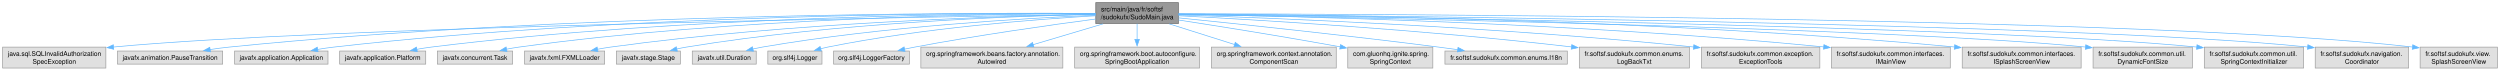
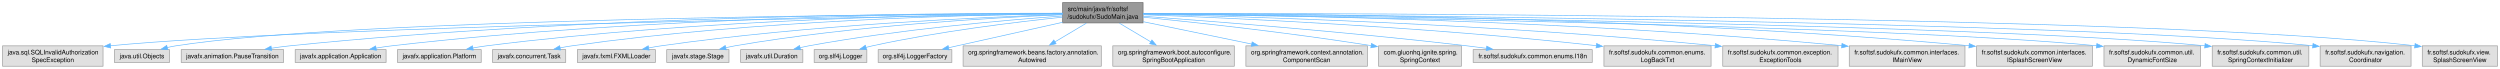
- <svg xmlns="http://www.w3.org/2000/svg" xmlns:xlink="http://www.w3.org/1999/xlink" width="3821pt" height="108pt" viewBox="0.00 0.00 3820.88 108.00">
+ <svg xmlns="http://www.w3.org/2000/svg" xmlns:xlink="http://www.w3.org/1999/xlink" width="3926pt" height="108pt" viewBox="0.00 0.00 3925.88 108.00">
  <g id="graph0" class="graph" transform="scale(1 1) rotate(0) translate(4 104)">
    <g id="Node000001" class="node">
      <g id="a_Node000001">
        <a xlink:title=" ">
-           <polygon fill="#999999" stroke="#666666" points="1797,-100 1670.75,-100 1670.75,-68 1797,-68 1797,-100" />
-           <text text-anchor="start" x="1678.75" y="-86.5" font-family="Helvetica,sans-Serif" font-size="10.00">src/main/java/fr/softsf</text>
-           <text text-anchor="middle" x="1733.88" y="-74.5" font-family="Helvetica,sans-Serif" font-size="10.00">/sudokufx/SudoMain.java</text>
+           <polygon fill="#999999" stroke="#666666" points="1791,-100 1664.75,-100 1664.75,-68 1791,-68 1791,-100" />
+           <text text-anchor="start" x="1672.75" y="-86.5" font-family="Helvetica,sans-Serif" font-size="10.00">src/main/java/fr/softsf</text>
+           <text text-anchor="middle" x="1727.88" y="-74.5" font-family="Helvetica,sans-Serif" font-size="10.00">/sudokufx/SudoMain.java</text>
        </a>
      </g>
    </g>
    <g id="Node000002" class="node">
      <g id="a_Node000002">
        <a xlink:title=" ">
          <polygon fill="#e0e0e0" stroke="#999999" points="157.75,-32 0,-32 0,0 157.75,0 157.75,-32" />
          <text text-anchor="start" x="8" y="-18.5" font-family="Helvetica,sans-Serif" font-size="10.00">java.sql.SQLInvalidAuthorization</text>
          <text text-anchor="middle" x="78.88" y="-6.5" font-family="Helvetica,sans-Serif" font-size="10.00">SpecException</text>
        </a>
      </g>
    </g>
    <g id="edge1_Node000001_Node000002" class="edge">
      <g id="a_edge1_Node000001_Node000002">
        <a xlink:title=" ">
-           <path fill="none" stroke="#63b8ff" d="M1670.36,-82.09C1418.43,-78.3 488.11,-62.59 169.05,-32.09" />
+           <path fill="none" stroke="#63b8ff" d="M1664.6,-82.08C1413.64,-78.27 486.88,-62.49 169.01,-32.09" />
          <polygon fill="#63b8ff" stroke="#63b8ff" points="169.76,-28.65 159.47,-31.15 169.08,-35.61 169.76,-28.65" />
        </a>
      </g>
    </g>
    <g id="Node000003" class="node">
      <g id="a_Node000003">
        <a xlink:title=" ">
-           <polygon fill="#e0e0e0" stroke="#999999" points="336.25,-26 175.5,-26 175.5,-6 336.25,-6 336.25,-26" />
-           <text text-anchor="middle" x="255.88" y="-12.5" font-family="Helvetica,sans-Serif" font-size="10.00">javafx.animation.PauseTransition</text>
+           <polygon fill="#e0e0e0" stroke="#999999" points="262.12,-26 175.62,-26 175.62,-6 262.12,-6 262.12,-26" />
+           <text text-anchor="middle" x="218.88" y="-12.5" font-family="Helvetica,sans-Serif" font-size="10.00">java.util.Objects</text>
        </a>
      </g>
    </g>
    <g id="edge2_Node000001_Node000003" class="edge">
      <g id="a_edge2_Node000001_Node000003">
        <a xlink:title=" ">
-           <path fill="none" stroke="#63b8ff" d="M1670.38,-83.56C1473.31,-84.68 854.78,-83.54 345.88,-32 336.47,-31.05 326.57,-29.72 316.9,-28.26" />
-           <polygon fill="#63b8ff" stroke="#63b8ff" points="317.63,-24.83 307.2,-26.71 316.53,-31.74 317.63,-24.83" />
+           <path fill="none" stroke="#63b8ff" d="M1664.66,-82.81C1421.49,-81.75 546.28,-74.99 271.88,-32 267.48,-31.31 262.94,-30.38 258.44,-29.31" />
+           <polygon fill="#63b8ff" stroke="#63b8ff" points="259.5,-25.97 248.94,-26.84 257.73,-32.75 259.5,-25.97" />
        </a>
      </g>
    </g>
    <g id="Node000004" class="node">
      <g id="a_Node000004">
        <a xlink:title=" ">
-           <polygon fill="#e0e0e0" stroke="#999999" points="497.25,-26 354.5,-26 354.5,-6 497.25,-6 497.25,-26" />
-           <text text-anchor="middle" x="425.88" y="-12.5" font-family="Helvetica,sans-Serif" font-size="10.00">javafx.application.Application</text>
+           <polygon fill="#e0e0e0" stroke="#999999" points="441.25,-26 280.5,-26 280.5,-6 441.25,-6 441.25,-26" />
+           <text text-anchor="middle" x="360.88" y="-12.5" font-family="Helvetica,sans-Serif" font-size="10.00">javafx.animation.PauseTransition</text>
        </a>
      </g>
    </g>
    <g id="edge3_Node000001_Node000004" class="edge">
      <g id="a_edge3_Node000001_Node000004">
        <a xlink:title=" ">
-           <path fill="none" stroke="#63b8ff" d="M1670.36,-83.57C1488.35,-84.53 949.5,-82.54 505.88,-32 497.86,-31.09 489.45,-29.84 481.21,-28.44" />
-           <polygon fill="#63b8ff" stroke="#63b8ff" points="482.08,-25.04 471.62,-26.74 480.86,-31.94 482.08,-25.04" />
+           <path fill="none" stroke="#63b8ff" d="M1664.56,-83.27C1478.09,-83.47 914.92,-79.75 450.88,-32 441.47,-31.03 431.57,-29.7 421.9,-28.23" />
+           <polygon fill="#63b8ff" stroke="#63b8ff" points="422.63,-24.8 412.2,-26.69 421.53,-31.71 422.63,-24.8" />
        </a>
      </g>
    </g>
    <g id="Node000005" class="node">
      <g id="a_Node000005">
        <a xlink:title=" ">
-           <polygon fill="#e0e0e0" stroke="#999999" points="646.62,-26 515.12,-26 515.12,-6 646.62,-6 646.62,-26" />
-           <text text-anchor="middle" x="580.88" y="-12.5" font-family="Helvetica,sans-Serif" font-size="10.00">javafx.application.Platform</text>
+           <polygon fill="#e0e0e0" stroke="#999999" points="602.25,-26 459.5,-26 459.5,-6 602.25,-6 602.25,-26" />
+           <text text-anchor="middle" x="530.88" y="-12.5" font-family="Helvetica,sans-Serif" font-size="10.00">javafx.application.Application</text>
        </a>
      </g>
    </g>
    <g id="edge4_Node000001_Node000005" class="edge">
      <g id="a_edge4_Node000001_Node000005">
        <a xlink:title=" ">
-           <path fill="none" stroke="#63b8ff" d="M1670.35,-83.37C1503.31,-83.63 1038.25,-79.63 654.88,-32 647.79,-31.12 640.37,-29.93 633.08,-28.62" />
-           <polygon fill="#63b8ff" stroke="#63b8ff" points="633.76,-25.18 623.28,-26.74 632.44,-32.06 633.76,-25.18" />
+           <path fill="none" stroke="#63b8ff" d="M1664.33,-83.2C1493.42,-83.07 1009.8,-78.28 610.88,-32 602.87,-31.07 594.45,-29.81 586.21,-28.41" />
+           <polygon fill="#63b8ff" stroke="#63b8ff" points="587.09,-25.01 576.63,-26.71 585.86,-31.91 587.09,-25.01" />
        </a>
      </g>
    </g>
    <g id="Node000006" class="node">
      <g id="a_Node000006">
        <a xlink:title=" ">
-           <polygon fill="#e0e0e0" stroke="#999999" points="779.38,-26 664.38,-26 664.38,-6 779.38,-6 779.38,-26" />
-           <text text-anchor="middle" x="721.88" y="-12.5" font-family="Helvetica,sans-Serif" font-size="10.00">javafx.concurrent.Task</text>
+           <polygon fill="#e0e0e0" stroke="#999999" points="751.62,-26 620.12,-26 620.12,-6 751.62,-6 751.62,-26" />
+           <text text-anchor="middle" x="685.88" y="-12.5" font-family="Helvetica,sans-Serif" font-size="10.00">javafx.application.Platform</text>
        </a>
      </g>
    </g>
    <g id="edge5_Node000001_Node000006" class="edge">
      <g id="a_edge5_Node000001_Node000006">
        <a xlink:title=" ">
-           <path fill="none" stroke="#63b8ff" d="M1670.49,-83.21C1517.92,-82.91 1118.46,-77.47 788.88,-32 782.75,-31.16 776.36,-30.04 770.05,-28.79" />
-           <polygon fill="#63b8ff" stroke="#63b8ff" points="770.87,-25.39 760.37,-26.75 769.43,-32.24 770.87,-25.39" />
+           <path fill="none" stroke="#63b8ff" d="M1664.45,-82.88C1509.39,-81.9 1098.99,-75.06 759.88,-32 752.88,-31.11 745.55,-29.93 738.35,-28.63" />
+           <polygon fill="#63b8ff" stroke="#63b8ff" points="739.15,-25.22 728.67,-26.78 737.83,-32.09 739.15,-25.22" />
        </a>
      </g>
    </g>
    <g id="Node000007" class="node">
      <g id="a_Node000007">
        <a xlink:title=" ">
-           <polygon fill="#e0e0e0" stroke="#999999" points="920.12,-26 797.62,-26 797.62,-6 920.12,-6 920.12,-26" />
-           <text text-anchor="middle" x="858.88" y="-12.5" font-family="Helvetica,sans-Serif" font-size="10.00">javafx.fxml.FXMLLoader</text>
+           <polygon fill="#e0e0e0" stroke="#999999" points="884.38,-26 769.38,-26 769.38,-6 884.38,-6 884.38,-26" />
+           <text text-anchor="middle" x="826.88" y="-12.5" font-family="Helvetica,sans-Serif" font-size="10.00">javafx.concurrent.Task</text>
        </a>
      </g>
    </g>
    <g id="edge6_Node000001_Node000007" class="edge">
      <g id="a_edge6_Node000001_Node000007">
        <a xlink:title=" ">
-           <path fill="none" stroke="#63b8ff" d="M1670.42,-82.16C1534.05,-79.67 1203.2,-69.87 928.88,-32 922.41,-31.11 915.65,-29.95 908.99,-28.67" />
-           <polygon fill="#63b8ff" stroke="#63b8ff" points="909.92,-25.29 899.42,-26.74 908.53,-32.15 909.92,-25.29" />
+           <path fill="none" stroke="#63b8ff" d="M1664.49,-82.56C1524.68,-80.83 1179.52,-72.45 893.88,-32 887.83,-31.14 881.51,-30.03 875.29,-28.79" />
+           <polygon fill="#63b8ff" stroke="#63b8ff" points="876.23,-25.42 865.72,-26.78 874.79,-32.27 876.23,-25.42" />
        </a>
      </g>
    </g>
    <g id="Node000008" class="node">
      <g id="a_Node000008">
        <a xlink:title=" ">
-           <polygon fill="#e0e0e0" stroke="#999999" points="1035.75,-26 938,-26 938,-6 1035.75,-6 1035.75,-26" />
-           <text text-anchor="middle" x="986.88" y="-12.5" font-family="Helvetica,sans-Serif" font-size="10.00">javafx.stage.Stage</text>
+           <polygon fill="#e0e0e0" stroke="#999999" points="1025.12,-26 902.62,-26 902.62,-6 1025.12,-6 1025.12,-26" />
+           <text text-anchor="middle" x="963.88" y="-12.5" font-family="Helvetica,sans-Serif" font-size="10.00">javafx.fxml.FXMLLoader</text>
        </a>
      </g>
    </g>
    <g id="edge7_Node000001_Node000008" class="edge">
      <g id="a_edge7_Node000001_Node000008">
        <a xlink:title=" ">
-           <path fill="none" stroke="#63b8ff" d="M1670.26,-82.09C1548.19,-79.51 1272.99,-69.63 1044.88,-32 1040.14,-31.22 1035.23,-30.23 1030.36,-29.14" />
-           <polygon fill="#63b8ff" stroke="#63b8ff" points="1031.19,-25.74 1020.64,-26.8 1029.55,-32.54 1031.19,-25.74" />
+           <path fill="none" stroke="#63b8ff" d="M1664.41,-81.26C1541.93,-77.25 1264.69,-65.05 1033.88,-32 1027.49,-31.09 1020.82,-29.93 1014.24,-28.66" />
+           <polygon fill="#63b8ff" stroke="#63b8ff" points="1015.29,-25.3 1004.8,-26.75 1013.9,-32.16 1015.29,-25.3" />
        </a>
      </g>
    </g>
    <g id="Node000009" class="node">
      <g id="a_Node000009">
        <a xlink:title=" ">
-           <polygon fill="#e0e0e0" stroke="#999999" points="1151.75,-26 1054,-26 1054,-6 1151.75,-6 1151.75,-26" />
-           <text text-anchor="middle" x="1102.88" y="-12.5" font-family="Helvetica,sans-Serif" font-size="10.00">javafx.util.Duration</text>
+           <polygon fill="#e0e0e0" stroke="#999999" points="1140.75,-26 1043,-26 1043,-6 1140.75,-6 1140.75,-26" />
+           <text text-anchor="middle" x="1091.88" y="-12.5" font-family="Helvetica,sans-Serif" font-size="10.00">javafx.stage.Stage</text>
        </a>
      </g>
    </g>
    <g id="edge8_Node000001_Node000009" class="edge">
      <g id="a_edge8_Node000001_Node000009">
        <a xlink:title=" ">
-           <path fill="none" stroke="#63b8ff" d="M1670.27,-80.75C1564.06,-76.24 1344.18,-63.64 1160.88,-32 1156.21,-31.19 1151.36,-30.2 1146.55,-29.11" />
-           <polygon fill="#63b8ff" stroke="#63b8ff" points="1147.51,-25.74 1136.96,-26.79 1145.86,-32.54 1147.51,-25.74" />
+           <path fill="none" stroke="#63b8ff" d="M1664.57,-80.83C1557.77,-76.41 1335.27,-63.93 1149.88,-32 1145.2,-31.2 1140.36,-30.2 1135.55,-29.11" />
+           <polygon fill="#63b8ff" stroke="#63b8ff" points="1136.5,-25.74 1125.96,-26.8 1134.86,-32.55 1136.5,-25.74" />
        </a>
      </g>
    </g>
    <g id="Node000010" class="node">
      <g id="a_Node000010">
        <a xlink:title=" ">
-           <polygon fill="#e0e0e0" stroke="#999999" points="1252.25,-26 1169.5,-26 1169.5,-6 1252.25,-6 1252.25,-26" />
-           <text text-anchor="middle" x="1210.88" y="-12.5" font-family="Helvetica,sans-Serif" font-size="10.00">org.slf4j.Logger</text>
+           <polygon fill="#e0e0e0" stroke="#999999" points="1256.75,-26 1159,-26 1159,-6 1256.75,-6 1256.75,-26" />
+           <text text-anchor="middle" x="1207.88" y="-12.5" font-family="Helvetica,sans-Serif" font-size="10.00">javafx.util.Duration</text>
        </a>
      </g>
    </g>
    <g id="edge9_Node000001_Node000010" class="edge">
      <g id="a_edge9_Node000001_Node000010">
        <a xlink:title=" ">
-           <path fill="none" stroke="#63b8ff" d="M1670.57,-79.88C1579.3,-74.55 1405.79,-61.29 1260.88,-32 1257.32,-31.28 1253.66,-30.42 1250.01,-29.48" />
-           <polygon fill="#63b8ff" stroke="#63b8ff" points="1251.23,-26.19 1240.66,-26.89 1249.36,-32.94 1251.23,-26.19" />
+           <path fill="none" stroke="#63b8ff" d="M1664.31,-78.88C1574.85,-72.42 1406.96,-57.89 1265.88,-32 1261.33,-31.17 1256.61,-30.17 1251.92,-29.09" />
+           <polygon fill="#63b8ff" stroke="#63b8ff" points="1253.14,-25.78 1242.59,-26.83 1251.49,-32.59 1253.14,-25.78" />
        </a>
      </g>
    </g>
    <g id="Node000011" class="node">
      <g id="a_Node000011">
        <a xlink:title=" ">
-           <polygon fill="#e0e0e0" stroke="#999999" points="1385.75,-26 1270,-26 1270,-6 1385.75,-6 1385.75,-26" />
-           <text text-anchor="middle" x="1327.88" y="-12.5" font-family="Helvetica,sans-Serif" font-size="10.00">org.slf4j.LoggerFactory</text>
+           <polygon fill="#e0e0e0" stroke="#999999" points="1357.25,-26 1274.5,-26 1274.5,-6 1357.25,-6 1357.25,-26" />
+           <text text-anchor="middle" x="1315.88" y="-12.5" font-family="Helvetica,sans-Serif" font-size="10.00">org.slf4j.Logger</text>
        </a>
      </g>
    </g>
    <g id="edge10_Node000001_Node000011" class="edge">
      <g id="a_edge10_Node000001_Node000011">
        <a xlink:title=" ">
-           <path fill="none" stroke="#63b8ff" d="M1670.35,-74.91C1601.87,-65.86 1489.78,-50.06 1393.88,-32 1388.73,-31.03 1383.38,-29.95 1378.05,-28.81" />
-           <polygon fill="#63b8ff" stroke="#63b8ff" points="1379.21,-25.48 1368.69,-26.77 1377.71,-32.32 1379.21,-25.48" />
+           <path fill="none" stroke="#63b8ff" d="M1664.25,-76.99C1591.55,-69.43 1469.25,-54.65 1365.88,-32 1362.53,-31.27 1359.08,-30.42 1355.64,-29.52" />
+           <polygon fill="#63b8ff" stroke="#63b8ff" points="1356.79,-26.21 1346.22,-26.88 1354.91,-32.95 1356.79,-26.21" />
        </a>
      </g>
    </g>
    <g id="Node000012" class="node">
      <g id="a_Node000012">
        <a xlink:title=" ">
-           <polygon fill="#e0e0e0" stroke="#999999" points="1620.38,-32 1403.38,-32 1403.38,0 1620.38,0 1620.38,-32" />
-           <text text-anchor="start" x="1411.38" y="-18.5" font-family="Helvetica,sans-Serif" font-size="10.00">org.springframework.beans.factory.annotation.</text>
-           <text text-anchor="middle" x="1511.88" y="-6.5" font-family="Helvetica,sans-Serif" font-size="10.00">Autowired</text>
+           <polygon fill="#e0e0e0" stroke="#999999" points="1490.75,-26 1375,-26 1375,-6 1490.75,-6 1490.75,-26" />
+           <text text-anchor="middle" x="1432.88" y="-12.5" font-family="Helvetica,sans-Serif" font-size="10.00">org.slf4j.LoggerFactory</text>
        </a>
      </g>
    </g>
    <g id="edge11_Node000001_Node000012" class="edge">
      <g id="a_edge11_Node000001_Node000012">
        <a xlink:title=" ">
-           <path fill="none" stroke="#63b8ff" d="M1681.83,-67.53C1649.79,-58 1608.53,-45.74 1574.69,-35.67" />
-           <polygon fill="#63b8ff" stroke="#63b8ff" points="1576.02,-32.42 1565.43,-32.92 1574.02,-39.13 1576.02,-32.42" />
+           <path fill="none" stroke="#63b8ff" d="M1664.68,-69C1618.68,-58.8 1554.91,-44.61 1498.88,-32 1494.55,-31.03 1490.06,-30.01 1485.56,-29" />
+           <polygon fill="#63b8ff" stroke="#63b8ff" points="1486.42,-25.6 1475.89,-26.8 1484.87,-32.43 1486.42,-25.6" />
        </a>
      </g>
    </g>
    <g id="Node000013" class="node">
      <g id="a_Node000013">
        <a xlink:title=" ">
-           <polygon fill="#e0e0e0" stroke="#999999" points="1829.25,-32 1638.5,-32 1638.5,0 1829.25,0 1829.25,-32" />
-           <text text-anchor="start" x="1646.5" y="-18.5" font-family="Helvetica,sans-Serif" font-size="10.00">org.springframework.boot.autoconfigure.</text>
-           <text text-anchor="middle" x="1733.88" y="-6.5" font-family="Helvetica,sans-Serif" font-size="10.00">SpringBootApplication</text>
+           <polygon fill="#e0e0e0" stroke="#999999" points="1725.38,-32 1508.38,-32 1508.38,0 1725.38,0 1725.38,-32" />
+           <text text-anchor="start" x="1516.38" y="-18.5" font-family="Helvetica,sans-Serif" font-size="10.00">org.springframework.beans.factory.annotation.</text>
+           <text text-anchor="middle" x="1616.88" y="-6.5" font-family="Helvetica,sans-Serif" font-size="10.00">Autowired</text>
        </a>
      </g>
    </g>
    <g id="edge12_Node000001_Node000013" class="edge">
      <g id="a_edge12_Node000001_Node000013">
        <a xlink:title=" ">
-           <path fill="none" stroke="#63b8ff" d="M1733.88,-67.69C1733.88,-60.53 1733.88,-51.79 1733.88,-43.59" />
-           <polygon fill="#63b8ff" stroke="#63b8ff" points="1737.38,-43.74 1733.88,-33.74 1730.38,-43.74 1737.38,-43.74" />
+           <path fill="none" stroke="#63b8ff" d="M1701.85,-67.53C1687.1,-58.75 1668.43,-47.66 1652.35,-38.1" />
+           <polygon fill="#63b8ff" stroke="#63b8ff" points="1654.42,-35.25 1644.04,-33.15 1650.84,-41.27 1654.42,-35.25" />
        </a>
      </g>
    </g>
    <g id="Node000014" class="node">
      <g id="a_Node000014">
        <a xlink:title=" ">
-           <polygon fill="#e0e0e0" stroke="#999999" points="2038.25,-32 1847.5,-32 1847.5,0 2038.25,0 2038.25,-32" />
-           <text text-anchor="start" x="1855.5" y="-18.5" font-family="Helvetica,sans-Serif" font-size="10.00">org.springframework.context.annotation.</text>
-           <text text-anchor="middle" x="1942.88" y="-6.5" font-family="Helvetica,sans-Serif" font-size="10.00">ComponentScan</text>
+           <polygon fill="#e0e0e0" stroke="#999999" points="1934.25,-32 1743.5,-32 1743.5,0 1934.25,0 1934.25,-32" />
+           <text text-anchor="start" x="1751.5" y="-18.5" font-family="Helvetica,sans-Serif" font-size="10.00">org.springframework.boot.autoconfigure.</text>
+           <text text-anchor="middle" x="1838.88" y="-6.5" font-family="Helvetica,sans-Serif" font-size="10.00">SpringBootApplication</text>
        </a>
      </g>
    </g>
    <g id="edge13_Node000001_Node000014" class="edge">
      <g id="a_edge13_Node000001_Node000014">
        <a xlink:title=" ">
-           <path fill="none" stroke="#63b8ff" d="M1782.88,-67.53C1812.77,-58.09 1851.21,-45.95 1882.91,-35.94" />
-           <polygon fill="#63b8ff" stroke="#63b8ff" points="1883.89,-39.3 1892.38,-32.95 1881.79,-32.62 1883.89,-39.3" />
+           <path fill="none" stroke="#63b8ff" d="M1753.9,-67.53C1768.65,-58.75 1787.32,-47.66 1803.4,-38.1" />
+           <polygon fill="#63b8ff" stroke="#63b8ff" points="1804.91,-41.27 1811.71,-33.15 1801.33,-35.25 1804.91,-41.27" />
        </a>
      </g>
    </g>
    <g id="Node000015" class="node">
      <g id="a_Node000015">
        <a xlink:title=" ">
-           <polygon fill="#e0e0e0" stroke="#999999" points="2185.88,-32 2055.88,-32 2055.88,0 2185.88,0 2185.88,-32" />
-           <text text-anchor="start" x="2063.88" y="-18.5" font-family="Helvetica,sans-Serif" font-size="10.00">com.gluonhq.ignite.spring.</text>
-           <text text-anchor="middle" x="2120.88" y="-6.5" font-family="Helvetica,sans-Serif" font-size="10.00">SpringContext</text>
+           <polygon fill="#e0e0e0" stroke="#999999" points="2143.25,-32 1952.5,-32 1952.5,0 2143.25,0 2143.25,-32" />
+           <text text-anchor="start" x="1960.5" y="-18.5" font-family="Helvetica,sans-Serif" font-size="10.00">org.springframework.context.annotation.</text>
+           <text text-anchor="middle" x="2047.88" y="-6.5" font-family="Helvetica,sans-Serif" font-size="10.00">ComponentScan</text>
        </a>
      </g>
    </g>
    <g id="edge14_Node000001_Node000015" class="edge">
      <g id="a_edge14_Node000001_Node000015">
        <a xlink:title=" ">
-           <path fill="none" stroke="#63b8ff" d="M1797.24,-73.41C1858.09,-64.03 1952.86,-48.99 2044.39,-32.42" />
-           <polygon fill="#63b8ff" stroke="#63b8ff" points="2044.83,-35.89 2054.04,-30.66 2043.58,-29.01 2044.83,-35.89" />
+           <path fill="none" stroke="#63b8ff" d="M1791.48,-69.88C1840.23,-59.83 1908.02,-45.85 1961.65,-34.78" />
+           <polygon fill="#63b8ff" stroke="#63b8ff" points="1962.3,-38.22 1971.39,-32.78 1960.88,-31.37 1962.3,-38.22" />
        </a>
      </g>
    </g>
    <g id="Node000016" class="node">
      <g id="a_Node000016">
        <a xlink:title=" ">
-           <polygon fill="#e0e0e0" stroke="#999999" points="2391.38,-26 2204.38,-26 2204.38,-6 2391.38,-6 2391.38,-26" />
-           <text text-anchor="middle" x="2297.88" y="-12.5" font-family="Helvetica,sans-Serif" font-size="10.00">fr.softsf.sudokufx.common.enums.I18n</text>
+           <polygon fill="#e0e0e0" stroke="#999999" points="2290.88,-32 2160.88,-32 2160.88,0 2290.88,0 2290.88,-32" />
+           <text text-anchor="start" x="2168.88" y="-18.5" font-family="Helvetica,sans-Serif" font-size="10.00">com.gluonhq.ignite.spring.</text>
+           <text text-anchor="middle" x="2225.88" y="-6.5" font-family="Helvetica,sans-Serif" font-size="10.00">SpringContext</text>
        </a>
      </g>
    </g>
    <g id="edge15_Node000001_Node000016" class="edge">
      <g id="a_edge15_Node000001_Node000016">
        <a xlink:title=" ">
-           <path fill="none" stroke="#63b8ff" d="M1797.34,-76.68C1886.31,-67.66 2053.1,-50.16 2194.88,-32 2204.28,-30.8 2214.16,-29.45 2223.92,-28.08" />
-           <polygon fill="#63b8ff" stroke="#63b8ff" points="2224.38,-31.55 2233.78,-26.68 2223.39,-24.62 2224.38,-31.55" />
+           <path fill="none" stroke="#63b8ff" d="M1791.31,-76.97C1872.13,-68.94 2016.35,-53.41 2149.37,-32.33" />
+           <polygon fill="#63b8ff" stroke="#63b8ff" points="2149.74,-35.81 2159.06,-30.78 2148.63,-28.9 2149.74,-35.81" />
        </a>
      </g>
    </g>
    <g id="Node000017" class="node">
      <g id="a_Node000017">
        <a xlink:title=" ">
-           <polygon fill="#e0e0e0" stroke="#999999" points="2578,-32 2409.75,-32 2409.75,0 2578,0 2578,-32" />
-           <text text-anchor="start" x="2417.75" y="-18.5" font-family="Helvetica,sans-Serif" font-size="10.00">fr.softsf.sudokufx.common.enums.</text>
-           <text text-anchor="middle" x="2493.88" y="-6.5" font-family="Helvetica,sans-Serif" font-size="10.00">LogBackTxt</text>
+           <polygon fill="#e0e0e0" stroke="#999999" points="2496.38,-26 2309.38,-26 2309.38,-6 2496.38,-6 2496.38,-26" />
+           <text text-anchor="middle" x="2402.88" y="-12.5" font-family="Helvetica,sans-Serif" font-size="10.00">fr.softsf.sudokufx.common.enums.I18n</text>
        </a>
      </g>
    </g>
    <g id="edge16_Node000001_Node000017" class="edge">
      <g id="a_edge16_Node000001_Node000017">
        <a xlink:title=" ">
-           <path fill="none" stroke="#63b8ff" d="M1797.04,-79.93C1913.75,-73.88 2171.26,-58.74 2398.15,-32.26" />
-           <polygon fill="#63b8ff" stroke="#63b8ff" points="2398.24,-35.78 2407.77,-31.13 2397.43,-28.82 2398.24,-35.78" />
+           <path fill="none" stroke="#63b8ff" d="M1791.48,-78.49C1897.2,-70.74 2115.7,-53.6 2299.88,-32 2309.83,-30.83 2320.3,-29.47 2330.6,-28.04" />
+           <polygon fill="#63b8ff" stroke="#63b8ff" points="2330.76,-31.56 2340.18,-26.7 2329.79,-24.62 2330.76,-31.56" />
        </a>
      </g>
    </g>
    <g id="Node000018" class="node">
      <g id="a_Node000018">
        <a xlink:title=" ">
-           <polygon fill="#e0e0e0" stroke="#999999" points="2777.38,-32 2596.38,-32 2596.38,0 2777.38,0 2777.38,-32" />
-           <text text-anchor="start" x="2604.38" y="-18.5" font-family="Helvetica,sans-Serif" font-size="10.00">fr.softsf.sudokufx.common.exception.</text>
-           <text text-anchor="middle" x="2686.88" y="-6.5" font-family="Helvetica,sans-Serif" font-size="10.00">ExceptionTools</text>
+           <polygon fill="#e0e0e0" stroke="#999999" points="2683,-32 2514.75,-32 2514.75,0 2683,0 2683,-32" />
+           <text text-anchor="start" x="2522.75" y="-18.5" font-family="Helvetica,sans-Serif" font-size="10.00">fr.softsf.sudokufx.common.enums.</text>
+           <text text-anchor="middle" x="2598.88" y="-6.5" font-family="Helvetica,sans-Serif" font-size="10.00">LogBackTxt</text>
        </a>
      </g>
    </g>
    <g id="edge17_Node000001_Node000018" class="edge">
      <g id="a_edge17_Node000001_Node000018">
        <a xlink:title=" ">
-           <path fill="none" stroke="#63b8ff" d="M1797.44,-81.14C1937.62,-76.61 2284.11,-63.13 2584.78,-32.15" />
-           <polygon fill="#63b8ff" stroke="#63b8ff" points="2584.81,-35.67 2594.4,-31.15 2584.09,-28.71 2584.81,-35.67" />
+           <path fill="none" stroke="#63b8ff" d="M1791.34,-80.87C1922.42,-76.04 2232.77,-62.31 2503.06,-32.25" />
+           <polygon fill="#63b8ff" stroke="#63b8ff" points="2503.22,-35.76 2512.77,-31.16 2502.44,-28.8 2503.22,-35.76" />
        </a>
      </g>
    </g>
    <g id="Node000019" class="node">
      <g id="a_Node000019">
        <a xlink:title=" ">
-           <polygon fill="#e0e0e0" stroke="#999999" points="2976.75,-32 2795,-32 2795,0 2976.75,0 2976.75,-32" />
-           <text text-anchor="start" x="2803" y="-18.5" font-family="Helvetica,sans-Serif" font-size="10.00">fr.softsf.sudokufx.common.interfaces.</text>
-           <text text-anchor="middle" x="2885.88" y="-6.5" font-family="Helvetica,sans-Serif" font-size="10.00">IMainView</text>
+           <polygon fill="#e0e0e0" stroke="#999999" points="2882.38,-32 2701.38,-32 2701.38,0 2882.38,0 2882.38,-32" />
+           <text text-anchor="start" x="2709.38" y="-18.5" font-family="Helvetica,sans-Serif" font-size="10.00">fr.softsf.sudokufx.common.exception.</text>
+           <text text-anchor="middle" x="2791.88" y="-6.5" font-family="Helvetica,sans-Serif" font-size="10.00">ExceptionTools</text>
        </a>
      </g>
    </g>
    <g id="edge18_Node000001_Node000019" class="edge">
      <g id="a_edge18_Node000001_Node000019">
        <a xlink:title=" ">
-           <path fill="none" stroke="#63b8ff" d="M1797.24,-82.18C1959.63,-79.6 2404.05,-69.5 2783.54,-32.27" />
-           <polygon fill="#63b8ff" stroke="#63b8ff" points="2783.64,-35.78 2793.25,-31.31 2782.95,-28.81 2783.64,-35.78" />
+           <path fill="none" stroke="#63b8ff" d="M1791.48,-81.75C1944.4,-78.28 2344.87,-66.5 2689.69,-32.15" />
+           <polygon fill="#63b8ff" stroke="#63b8ff" points="2689.8,-35.66 2699.4,-31.18 2689.1,-28.69 2689.8,-35.66" />
        </a>
      </g>
    </g>
    <g id="Node000020" class="node">
      <g id="a_Node000020">
        <a xlink:title=" ">
-           <polygon fill="#e0e0e0" stroke="#999999" points="3176.75,-32 2995,-32 2995,0 3176.75,0 3176.75,-32" />
-           <text text-anchor="start" x="3003" y="-18.5" font-family="Helvetica,sans-Serif" font-size="10.00">fr.softsf.sudokufx.common.interfaces.</text>
-           <text text-anchor="middle" x="3085.88" y="-6.5" font-family="Helvetica,sans-Serif" font-size="10.00">ISplashScreenView</text>
+           <polygon fill="#e0e0e0" stroke="#999999" points="3081.75,-32 2900,-32 2900,0 3081.75,0 3081.75,-32" />
+           <text text-anchor="start" x="2908" y="-18.5" font-family="Helvetica,sans-Serif" font-size="10.00">fr.softsf.sudokufx.common.interfaces.</text>
+           <text text-anchor="middle" x="2990.88" y="-6.5" font-family="Helvetica,sans-Serif" font-size="10.00">IMainView</text>
        </a>
      </g>
    </g>
    <g id="edge19_Node000001_Node000020" class="edge">
      <g id="a_edge19_Node000001_Node000020">
        <a xlink:title=" ">
-           <path fill="none" stroke="#63b8ff" d="M1797.22,-82.84C1979.78,-81.85 2522.79,-75.3 2983.43,-32.16" />
-           <polygon fill="#63b8ff" stroke="#63b8ff" points="2983.51,-35.67 2993.13,-31.24 2982.85,-28.7 2983.51,-35.67" />
+           <path fill="none" stroke="#63b8ff" d="M1791.45,-82.59C1965.49,-80.97 2464.5,-72.9 2888.49,-32.27" />
+           <polygon fill="#63b8ff" stroke="#63b8ff" points="2888.63,-35.77 2898.25,-31.33 2887.96,-28.8 2888.63,-35.77" />
        </a>
      </g>
    </g>
    <g id="Node000021" class="node">
      <g id="a_Node000021">
        <a xlink:title=" ">
-           <polygon fill="#e0e0e0" stroke="#999999" points="3346.75,-32 3195,-32 3195,0 3346.75,0 3346.75,-32" />
-           <text text-anchor="start" x="3203" y="-18.5" font-family="Helvetica,sans-Serif" font-size="10.00">fr.softsf.sudokufx.common.util.</text>
-           <text text-anchor="middle" x="3270.88" y="-6.5" font-family="Helvetica,sans-Serif" font-size="10.00">DynamicFontSize</text>
+           <polygon fill="#e0e0e0" stroke="#999999" points="3281.75,-32 3100,-32 3100,0 3281.75,0 3281.75,-32" />
+           <text text-anchor="start" x="3108" y="-18.5" font-family="Helvetica,sans-Serif" font-size="10.00">fr.softsf.sudokufx.common.interfaces.</text>
+           <text text-anchor="middle" x="3190.88" y="-6.5" font-family="Helvetica,sans-Serif" font-size="10.00">ISplashScreenView</text>
        </a>
      </g>
    </g>
    <g id="edge20_Node000001_Node000021" class="edge">
      <g id="a_edge20_Node000001_Node000021">
        <a xlink:title=" ">
-           <path fill="none" stroke="#63b8ff" d="M1797.22,-81.95C2036.82,-77.81 2888.56,-61.41 3183.84,-32.08" />
-           <polygon fill="#63b8ff" stroke="#63b8ff" points="3183.85,-35.59 3193.44,-31.09 3183.14,-28.63 3183.85,-35.59" />
+           <path fill="none" stroke="#63b8ff" d="M1791.22,-83.14C1984.33,-83.02 2582.78,-78.7 3088.46,-32.15" />
+           <polygon fill="#63b8ff" stroke="#63b8ff" points="3088.5,-35.66 3098.13,-31.25 3087.85,-28.69 3088.5,-35.66" />
        </a>
      </g>
    </g>
    <g id="Node000022" class="node">
      <g id="a_Node000022">
        <a xlink:title=" ">
-           <polygon fill="#e0e0e0" stroke="#999999" points="3516.75,-32 3365,-32 3365,0 3516.75,0 3516.75,-32" />
-           <text text-anchor="start" x="3373" y="-18.5" font-family="Helvetica,sans-Serif" font-size="10.00">fr.softsf.sudokufx.common.util.</text>
-           <text text-anchor="middle" x="3440.88" y="-6.5" font-family="Helvetica,sans-Serif" font-size="10.00">SpringContextInitializer</text>
+           <polygon fill="#e0e0e0" stroke="#999999" points="3451.75,-32 3300,-32 3300,0 3451.75,0 3451.75,-32" />
+           <text text-anchor="start" x="3308" y="-18.5" font-family="Helvetica,sans-Serif" font-size="10.00">fr.softsf.sudokufx.common.util.</text>
+           <text text-anchor="middle" x="3375.88" y="-6.5" font-family="Helvetica,sans-Serif" font-size="10.00">DynamicFontSize</text>
        </a>
      </g>
    </g>
    <g id="edge21_Node000001_Node000022" class="edge">
      <g id="a_edge21_Node000001_Node000022">
        <a xlink:title=" ">
-           <path fill="none" stroke="#63b8ff" d="M1797.4,-82.22C2055.02,-78.87 3023.42,-64.43 3353.94,-32.06" />
-           <polygon fill="#63b8ff" stroke="#63b8ff" points="3353.85,-35.59 3363.44,-31.11 3353.14,-28.63 3353.85,-35.59" />
+           <path fill="none" stroke="#63b8ff" d="M1791.23,-82.14C2042.54,-78.52 2970.54,-63.38 3288.89,-32.07" />
+           <polygon fill="#63b8ff" stroke="#63b8ff" points="3288.85,-35.59 3298.44,-31.1 3288.14,-28.63 3288.85,-35.59" />
        </a>
      </g>
    </g>
    <g id="Node000023" class="node">
      <g id="a_Node000023">
        <a xlink:title=" ">
-           <polygon fill="#e0e0e0" stroke="#999999" points="3677.25,-32 3534.5,-32 3534.5,0 3677.25,0 3677.25,-32" />
-           <text text-anchor="start" x="3542.5" y="-18.5" font-family="Helvetica,sans-Serif" font-size="10.00">fr.softsf.sudokufx.navigation.</text>
-           <text text-anchor="middle" x="3605.88" y="-6.5" font-family="Helvetica,sans-Serif" font-size="10.00">Coordinator</text>
+           <polygon fill="#e0e0e0" stroke="#999999" points="3621.75,-32 3470,-32 3470,0 3621.75,0 3621.75,-32" />
+           <text text-anchor="start" x="3478" y="-18.5" font-family="Helvetica,sans-Serif" font-size="10.00">fr.softsf.sudokufx.common.util.</text>
+           <text text-anchor="middle" x="3545.88" y="-6.5" font-family="Helvetica,sans-Serif" font-size="10.00">SpringContextInitializer</text>
        </a>
      </g>
    </g>
    <g id="edge22_Node000001_Node000023" class="edge">
      <g id="a_edge22_Node000001_Node000023">
        <a xlink:title=" ">
-           <path fill="none" stroke="#63b8ff" d="M1797.39,-82.53C2071.75,-80.29 3157.31,-69.3 3523.03,-32.16" />
-           <polygon fill="#63b8ff" stroke="#63b8ff" points="3523.34,-35.65 3532.92,-31.13 3522.61,-28.69 3523.34,-35.65" />
+           <path fill="none" stroke="#63b8ff" d="M1791.11,-82.37C2059.27,-79.51 3104.59,-66.44 3458.66,-32.09" />
+           <polygon fill="#63b8ff" stroke="#63b8ff" points="3458.84,-35.59 3468.45,-31.11 3458.15,-28.62 3458.84,-35.59" />
        </a>
      </g>
    </g>
    <g id="Node000024" class="node">
      <g id="a_Node000024">
        <a xlink:title=" ">
-           <polygon fill="#e0e0e0" stroke="#999999" points="3812.88,-32 3694.88,-32 3694.88,0 3812.88,0 3812.88,-32" />
-           <text text-anchor="start" x="3702.88" y="-18.5" font-family="Helvetica,sans-Serif" font-size="10.00">fr.softsf.sudokufx.view.</text>
-           <text text-anchor="middle" x="3753.88" y="-6.5" font-family="Helvetica,sans-Serif" font-size="10.00">SplashScreenView</text>
+           <polygon fill="#e0e0e0" stroke="#999999" points="3782.25,-32 3639.5,-32 3639.5,0 3782.25,0 3782.25,-32" />
+           <text text-anchor="start" x="3647.5" y="-18.5" font-family="Helvetica,sans-Serif" font-size="10.00">fr.softsf.sudokufx.navigation.</text>
+           <text text-anchor="middle" x="3710.88" y="-6.5" font-family="Helvetica,sans-Serif" font-size="10.00">Coordinator</text>
        </a>
      </g>
    </g>
    <g id="edge23_Node000001_Node000024" class="edge">
      <g id="a_edge23_Node000001_Node000024">
        <a xlink:title=" ">
-           <path fill="none" stroke="#63b8ff" d="M1797.13,-82.97C2086.25,-82.6 3284.61,-78.3 3683.38,-32.11" />
-           <polygon fill="#63b8ff" stroke="#63b8ff" points="3683.63,-35.6 3693.15,-30.94 3682.81,-28.65 3683.63,-35.6" />
+           <path fill="none" stroke="#63b8ff" d="M1791.42,-82.65C2076.42,-80.88 3239.36,-71.42 3628.15,-32.15" />
+           <polygon fill="#63b8ff" stroke="#63b8ff" points="3628.34,-35.65 3637.92,-31.13 3627.62,-28.68 3628.34,-35.65" />
+         </a>
+       </g>
+     </g>
+     <g id="Node000025" class="node">
+       <g id="a_Node000025">
+         <a xlink:title=" ">
+           <polygon fill="#e0e0e0" stroke="#999999" points="3917.88,-32 3799.88,-32 3799.88,0 3917.88,0 3917.88,-32" />
+           <text text-anchor="start" x="3807.88" y="-18.5" font-family="Helvetica,sans-Serif" font-size="10.00">fr.softsf.sudokufx.view.</text>
+           <text text-anchor="middle" x="3858.88" y="-6.5" font-family="Helvetica,sans-Serif" font-size="10.00">SplashScreenView</text>
+         </a>
+       </g>
+     </g>
+     <g id="edge24_Node000001_Node000025" class="edge">
+       <g id="a_edge24_Node000001_Node000025">
+         <a xlink:title=" ">
+           <path fill="none" stroke="#63b8ff" d="M1791.42,-83.08C2091.16,-83.18 3366.43,-80.78 3788.33,-32.11" />
+           <polygon fill="#63b8ff" stroke="#63b8ff" points="3788.63,-35.6 3798.15,-30.95 3787.81,-28.65 3788.63,-35.6" />
        </a>
      </g>
    </g>
  </g>
</svg>
